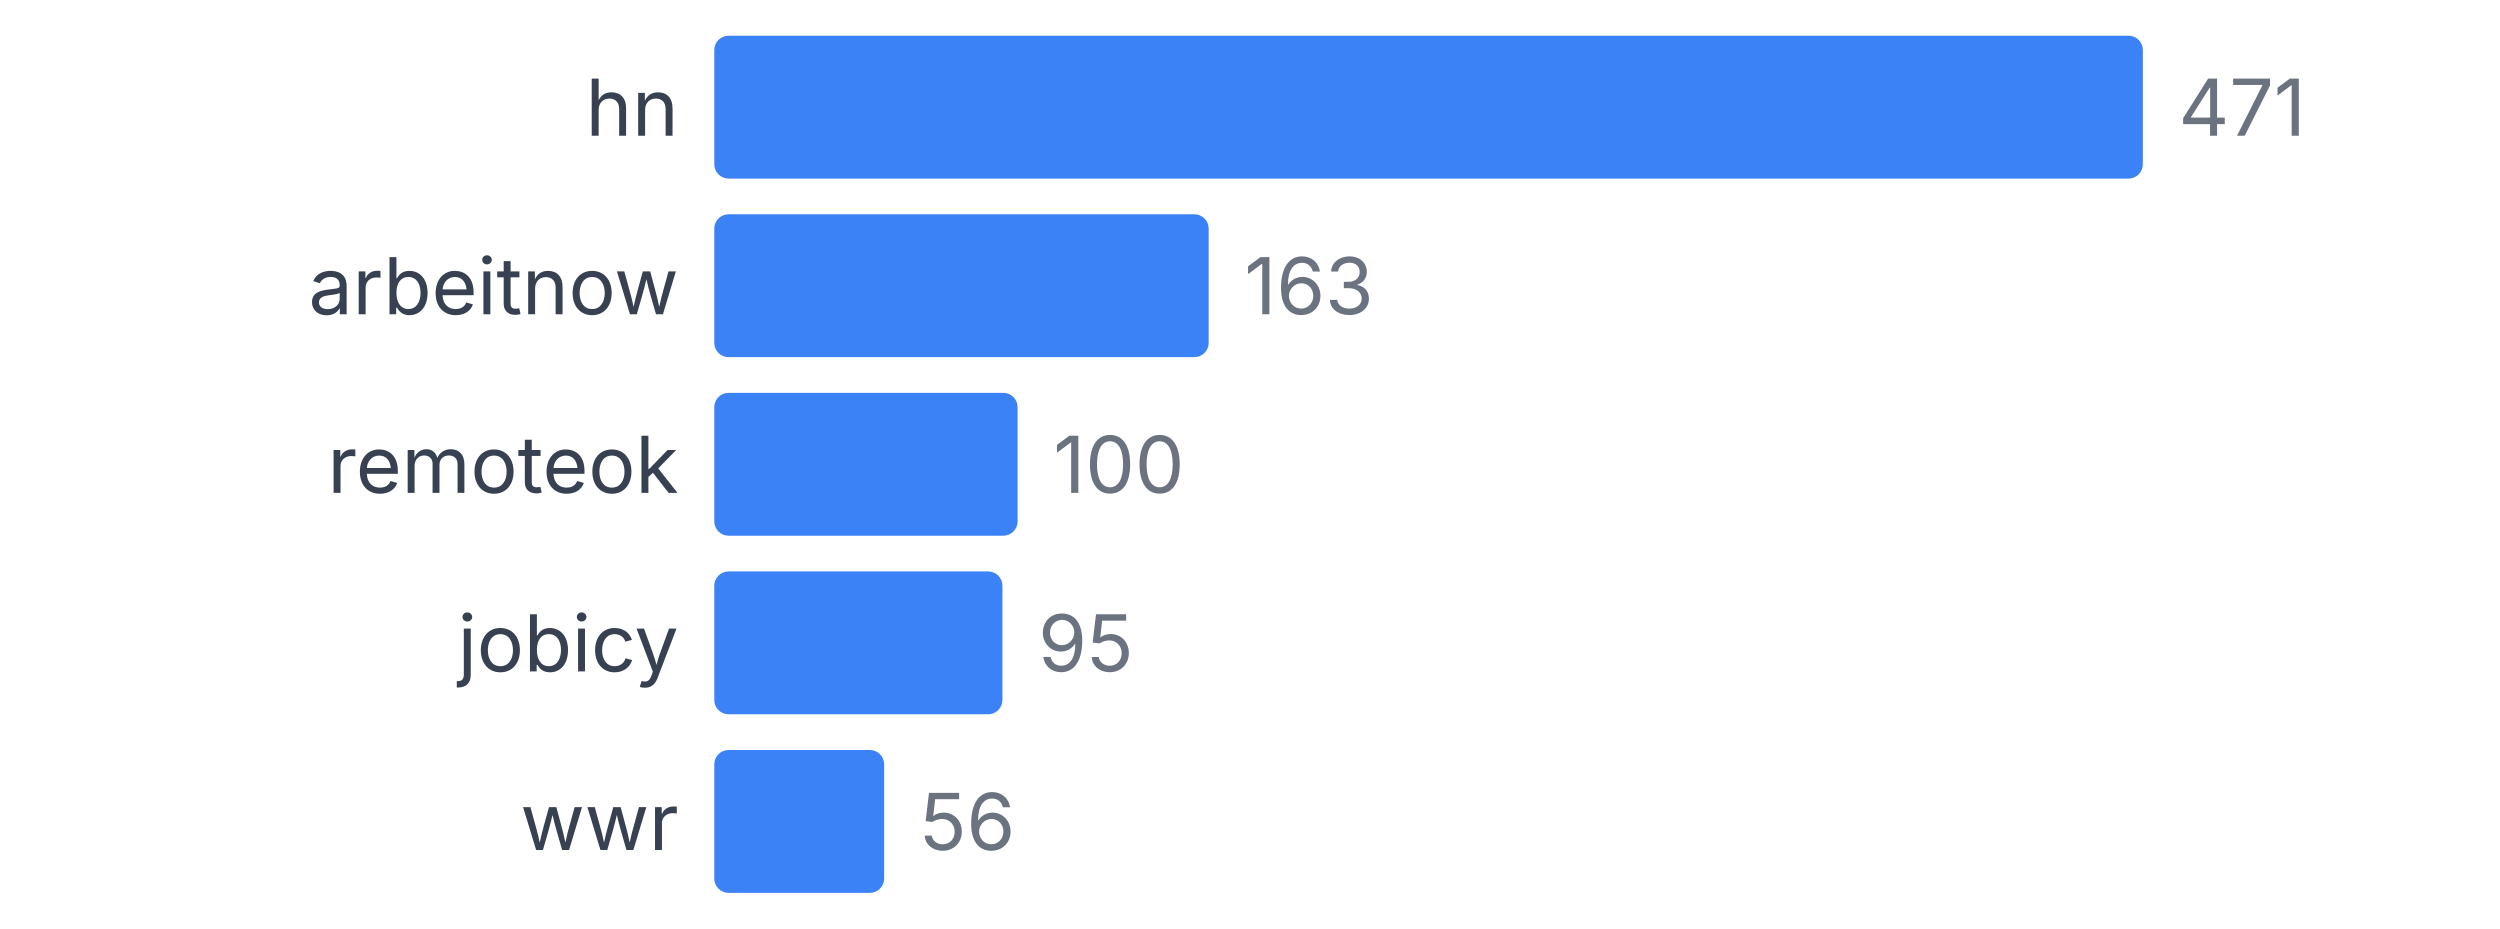
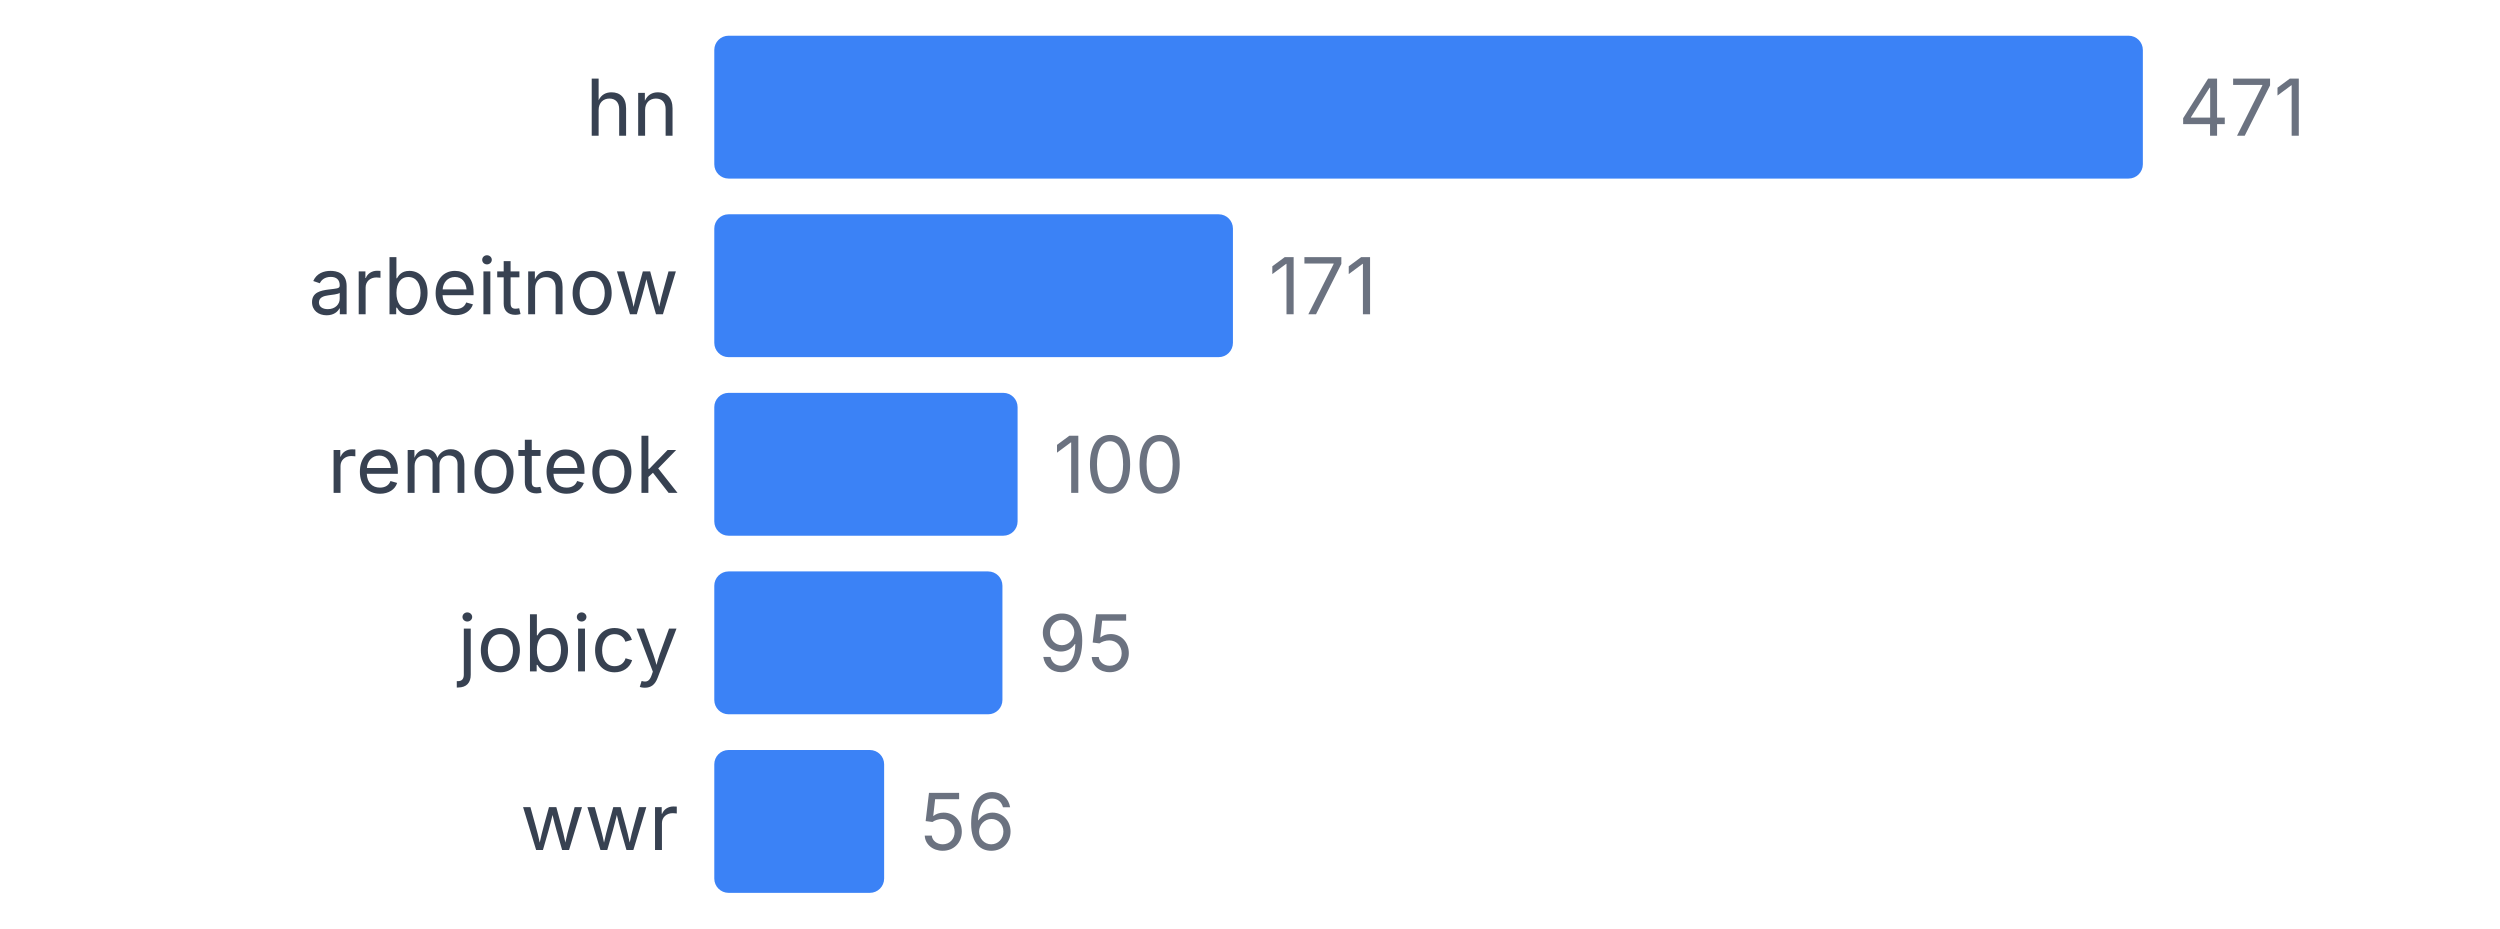
<svg xmlns="http://www.w3.org/2000/svg" width="350" height="130" viewBox="0 0 350 130">
  <style>
    text { font-family: system-ui, -apple-system, sans-serif; }
  </style>
  <text x="95" y="19" text-anchor="end" font-size="11" fill="#374151">hn</text>
  <rect x="100" y="5" width="200" height="20" fill="#3b82f6" rx="2" />
  <text x="305" y="19" font-size="11" fill="#6b7280">471</text>
  <text x="95" y="44" text-anchor="end" font-size="11" fill="#374151">arbeitnow</text>
-   <rect x="100" y="30" width="69.214" height="20" fill="#3b82f6" rx="2" />
-   <text x="174.214" y="44" font-size="11" fill="#6b7280">163</text>
+   <rect x="100" y="30" width="72.611" height="20" fill="#3b82f6" rx="2" />
+   <text x="177.611" y="44" font-size="11" fill="#6b7280">171</text>
  <text x="95" y="69" text-anchor="end" font-size="11" fill="#374151">remoteok</text>
  <rect x="100" y="55" width="42.463" height="20" fill="#3b82f6" rx="2" />
  <text x="147.463" y="69" font-size="11" fill="#6b7280">100</text>
  <text x="95" y="94" text-anchor="end" font-size="11" fill="#374151">jobicy</text>
  <rect x="100" y="80" width="40.34" height="20" fill="#3b82f6" rx="2" />
  <text x="145.34" y="94" font-size="11" fill="#6b7280">95</text>
  <text x="95" y="119" text-anchor="end" font-size="11" fill="#374151">wwr</text>
  <rect x="100" y="105" width="23.779" height="20" fill="#3b82f6" rx="2" />
  <text x="128.779" y="119" font-size="11" fill="#6b7280">56</text>
</svg>
